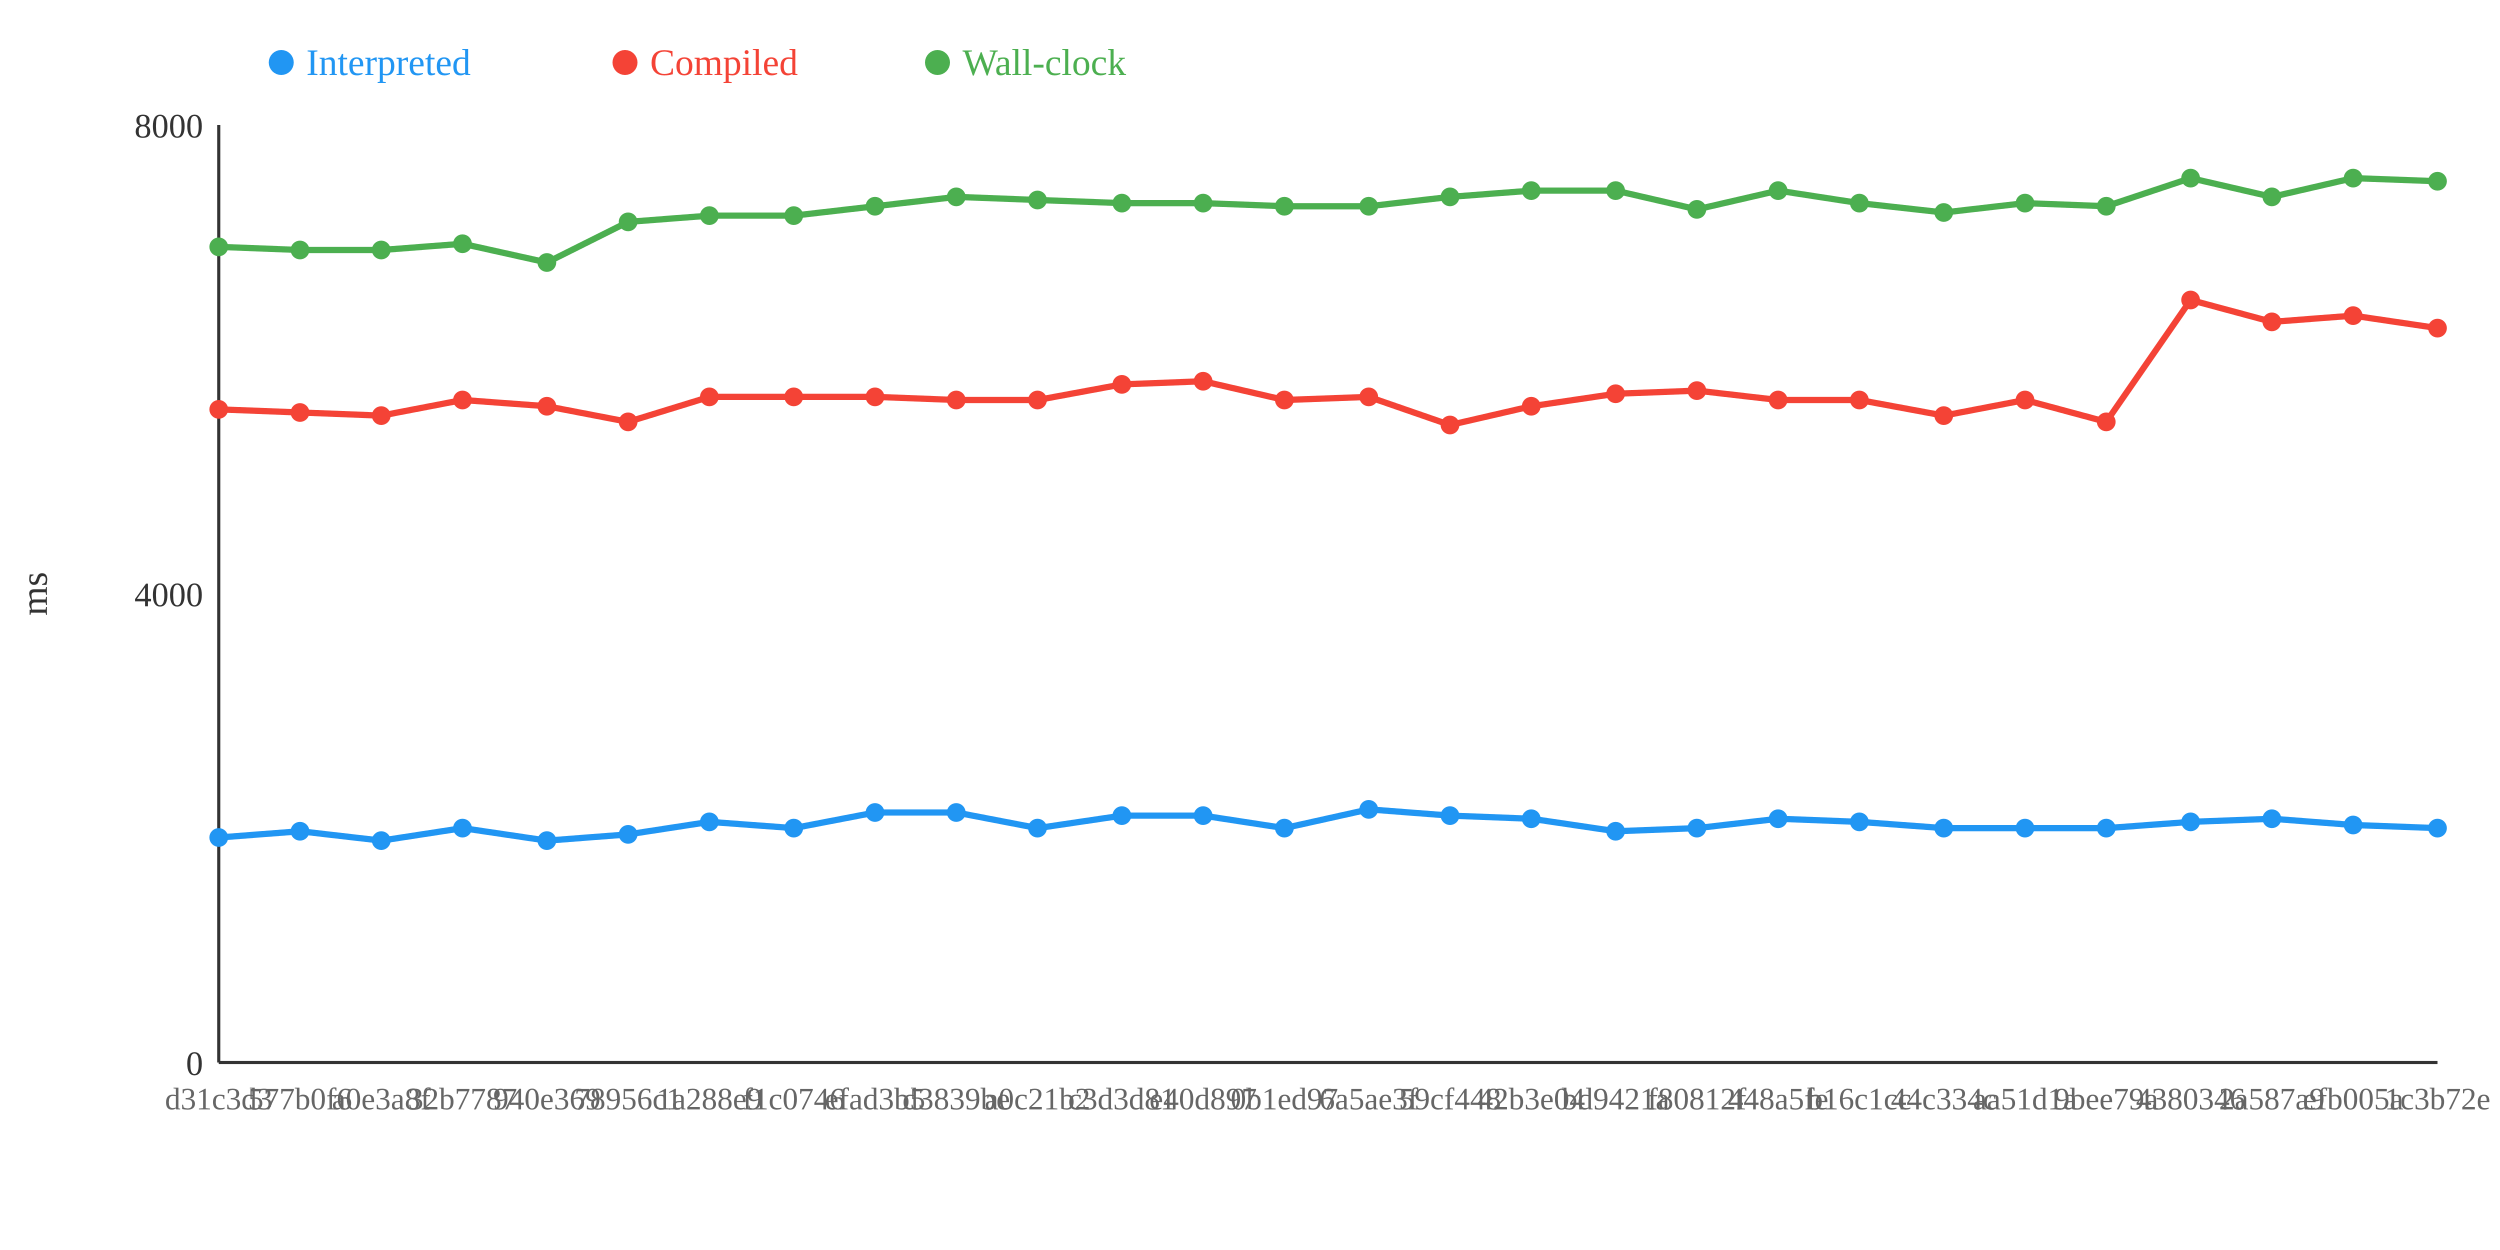
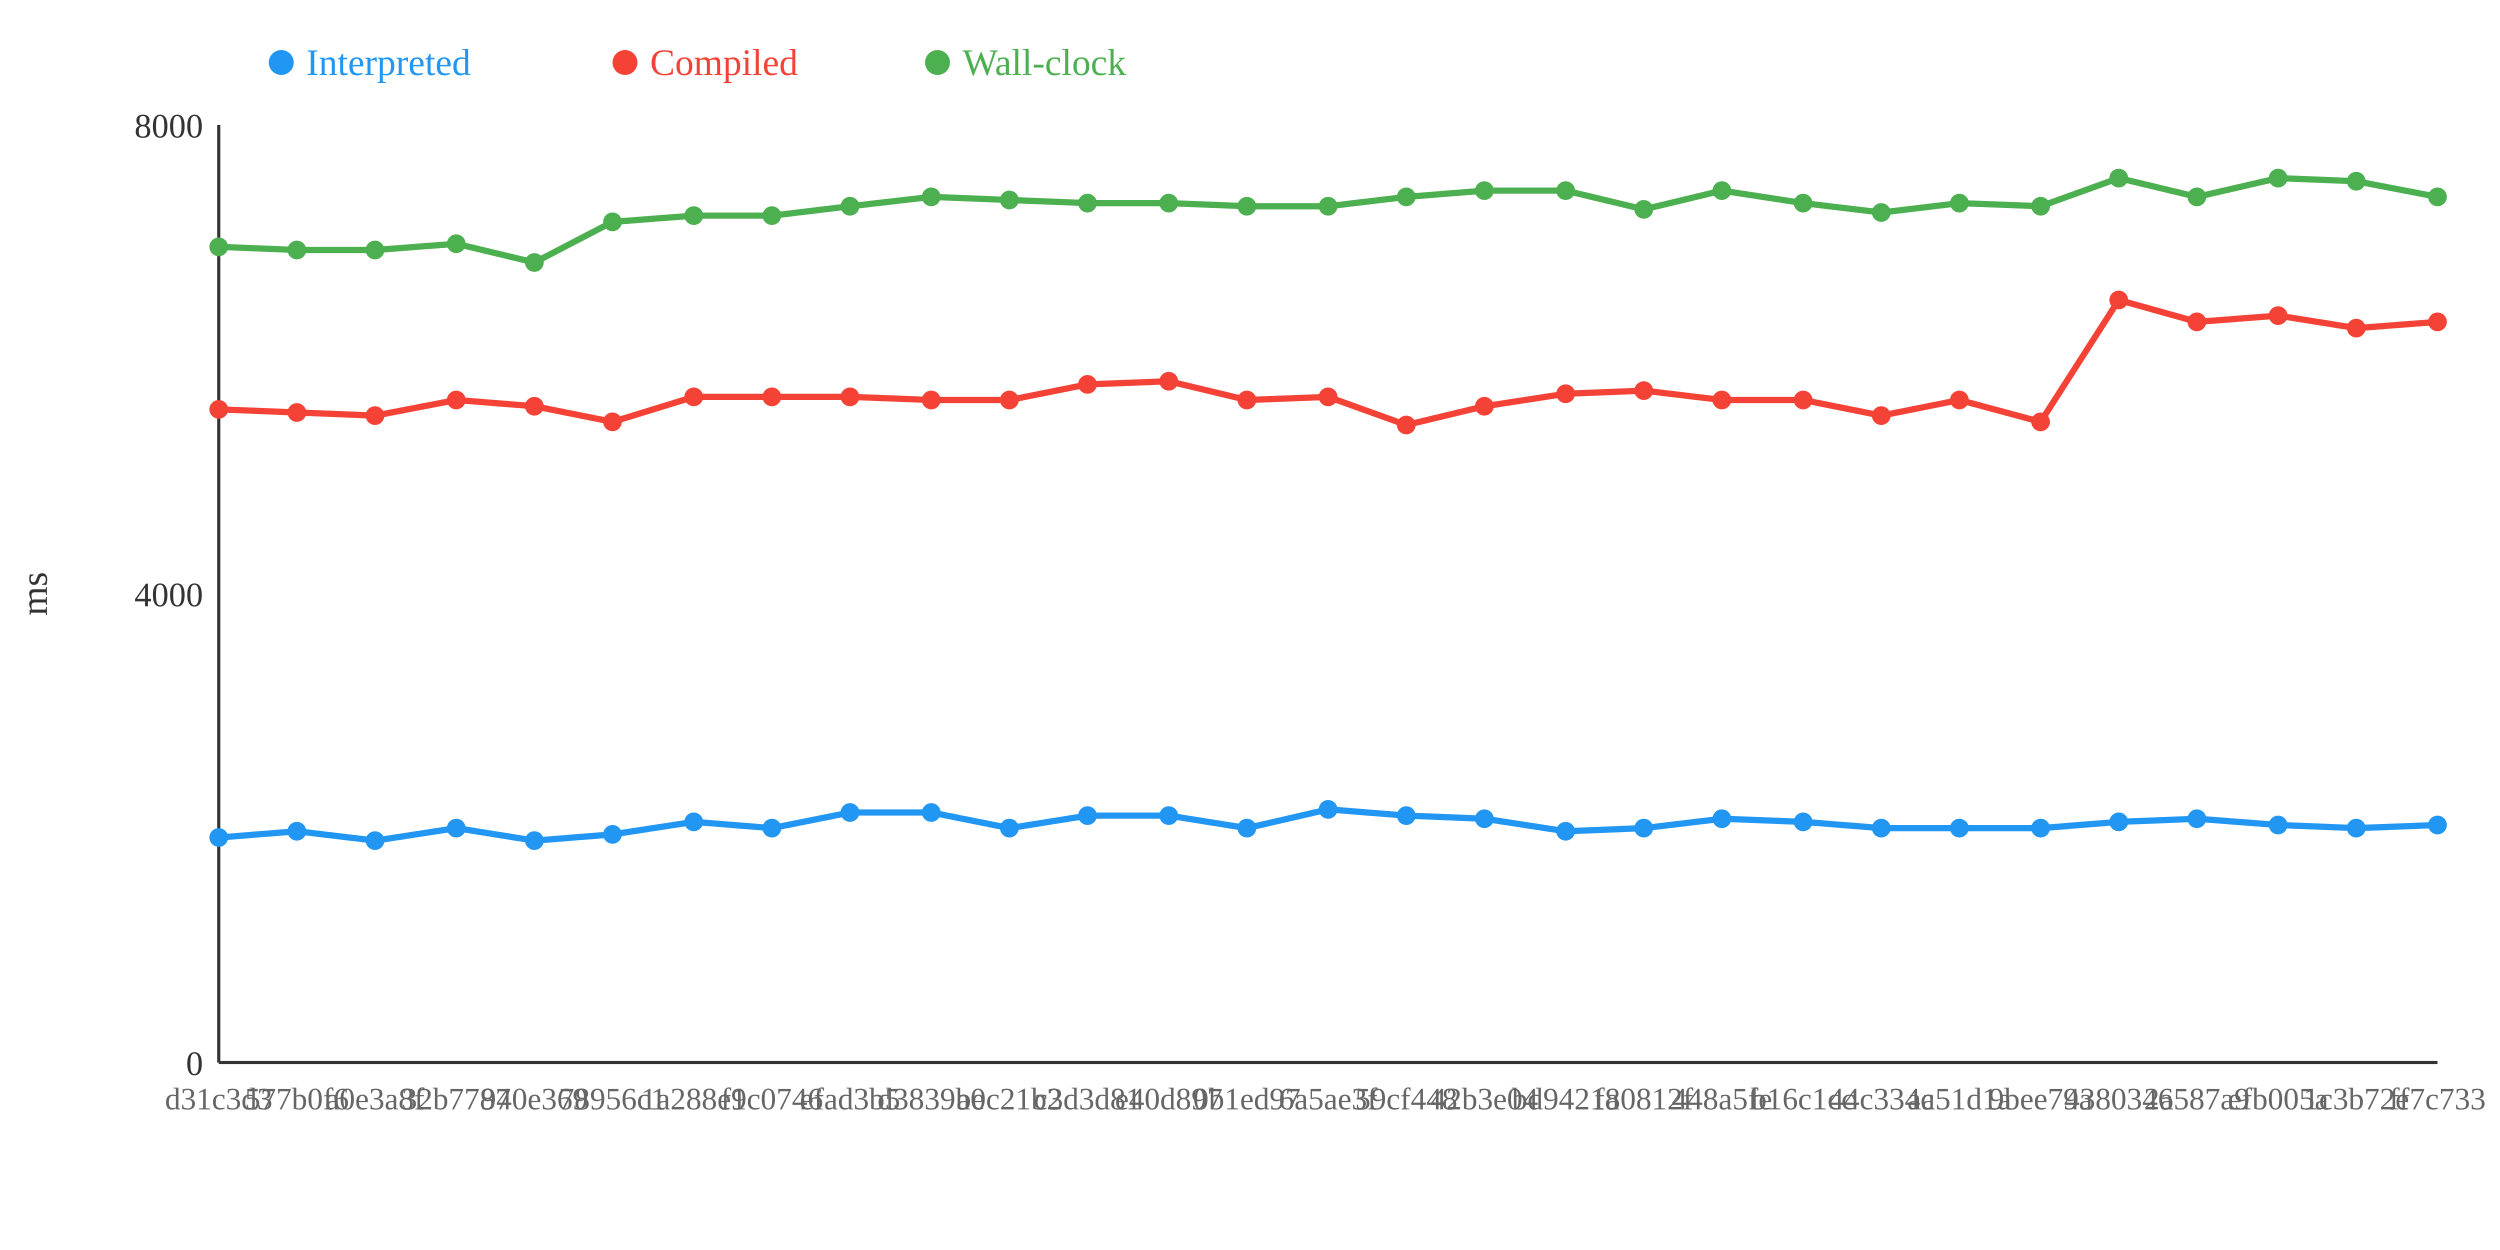
<svg xmlns="http://www.w3.org/2000/svg" width="800" height="400">
  <rect width="800" height="400" fill="white" />
  <line x1="70" y1="40" x2="70" y2="340" stroke="#333" stroke-width="1" />
  <line x1="70" y1="340" x2="780" y2="340" stroke="#333" stroke-width="1" />
  <text x="65" y="344" text-anchor="end" font-size="11" fill="#333">0</text>
  <text x="65" y="194" text-anchor="end" font-size="11" fill="#333">4000</text>
  <text x="65" y="44" text-anchor="end" font-size="11" fill="#333">8000</text>
  <text x="15" y="190" text-anchor="middle" font-size="12" fill="#333" transform="rotate(-90 15 190)">ms</text>
-   <polyline points="70,268 96,266 122,269 148,265 175,269 201,267 227,263 254,265 280,260 306,260 332,265 359,261 385,261 411,265 438,259 464,261 490,262 517,266 543,265 569,262 595,263 622,265 648,265 674,265 701,263 727,262 753,264 780,265" fill="none" stroke="#2196F3" stroke-width="2" />
-   <polyline points="70,131 96,132 122,133 148,128 175,130 201,135 227,127 254,127 280,127 306,128 332,128 359,123 385,122 411,128 438,127 464,136 490,130 517,126 543,125 569,128 595,128 622,133 648,128 674,135 701,96 727,103 753,101 780,105" fill="none" stroke="#F44336" stroke-width="2" />
-   <polyline points="70,79 96,80 122,80 148,78 175,84 201,71 227,69 254,69 280,66 306,63 332,64 359,65 385,65 411,66 438,66 464,63 490,61 517,61 543,67 569,61 595,65 622,68 648,65 674,66 701,57 727,63 753,57 780,58" fill="none" stroke="#4CAF50" stroke-width="2" />
+   <polyline points="70,268 95,266 120,269 146,265 171,269 196,267 222,263 247,265 272,260 298,260 323,265 348,261 374,261 399,265 425,259 450,261 475,262 501,266 526,265 551,262 577,263 602,265 627,265 653,265 678,263 703,262 729,264 754,265 780,264" fill="none" stroke="#2196F3" stroke-width="2" />
+   <polyline points="70,131 95,132 120,133 146,128 171,130 196,135 222,127 247,127 272,127 298,128 323,128 348,123 374,122 399,128 425,127 450,136 475,130 501,126 526,125 551,128 577,128 602,133 627,128 653,135 678,96 703,103 729,101 754,105 780,103" fill="none" stroke="#F44336" stroke-width="2" />
+   <polyline points="70,79 95,80 120,80 146,78 171,84 196,71 222,69 247,69 272,66 298,63 323,64 348,65 374,65 399,66 425,66 450,63 475,61 501,61 526,67 551,61 577,65 602,68 627,65 653,66 678,57 703,63 729,57 754,58 780,63" fill="none" stroke="#4CAF50" stroke-width="2" />
  <circle cx="70" cy="268" r="3" fill="#2196F3" />
  <circle cx="70" cy="131" r="3" fill="#F44336" />
  <circle cx="70" cy="79" r="3" fill="#4CAF50" />
-   <circle cx="96" cy="266" r="3" fill="#2196F3" />
-   <circle cx="96" cy="132" r="3" fill="#F44336" />
-   <circle cx="96" cy="80" r="3" fill="#4CAF50" />
-   <circle cx="122" cy="269" r="3" fill="#2196F3" />
-   <circle cx="122" cy="133" r="3" fill="#F44336" />
-   <circle cx="122" cy="80" r="3" fill="#4CAF50" />
-   <circle cx="148" cy="265" r="3" fill="#2196F3" />
-   <circle cx="148" cy="128" r="3" fill="#F44336" />
-   <circle cx="148" cy="78" r="3" fill="#4CAF50" />
-   <circle cx="175" cy="269" r="3" fill="#2196F3" />
-   <circle cx="175" cy="130" r="3" fill="#F44336" />
-   <circle cx="175" cy="84" r="3" fill="#4CAF50" />
-   <circle cx="201" cy="267" r="3" fill="#2196F3" />
-   <circle cx="201" cy="135" r="3" fill="#F44336" />
-   <circle cx="201" cy="71" r="3" fill="#4CAF50" />
-   <circle cx="227" cy="263" r="3" fill="#2196F3" />
-   <circle cx="227" cy="127" r="3" fill="#F44336" />
-   <circle cx="227" cy="69" r="3" fill="#4CAF50" />
-   <circle cx="254" cy="265" r="3" fill="#2196F3" />
-   <circle cx="254" cy="127" r="3" fill="#F44336" />
-   <circle cx="254" cy="69" r="3" fill="#4CAF50" />
-   <circle cx="280" cy="260" r="3" fill="#2196F3" />
-   <circle cx="280" cy="127" r="3" fill="#F44336" />
-   <circle cx="280" cy="66" r="3" fill="#4CAF50" />
-   <circle cx="306" cy="260" r="3" fill="#2196F3" />
-   <circle cx="306" cy="128" r="3" fill="#F44336" />
-   <circle cx="306" cy="63" r="3" fill="#4CAF50" />
-   <circle cx="332" cy="265" r="3" fill="#2196F3" />
-   <circle cx="332" cy="128" r="3" fill="#F44336" />
-   <circle cx="332" cy="64" r="3" fill="#4CAF50" />
-   <circle cx="359" cy="261" r="3" fill="#2196F3" />
-   <circle cx="359" cy="123" r="3" fill="#F44336" />
-   <circle cx="359" cy="65" r="3" fill="#4CAF50" />
-   <circle cx="385" cy="261" r="3" fill="#2196F3" />
-   <circle cx="385" cy="122" r="3" fill="#F44336" />
-   <circle cx="385" cy="65" r="3" fill="#4CAF50" />
-   <circle cx="411" cy="265" r="3" fill="#2196F3" />
-   <circle cx="411" cy="128" r="3" fill="#F44336" />
-   <circle cx="411" cy="66" r="3" fill="#4CAF50" />
-   <circle cx="438" cy="259" r="3" fill="#2196F3" />
-   <circle cx="438" cy="127" r="3" fill="#F44336" />
-   <circle cx="438" cy="66" r="3" fill="#4CAF50" />
-   <circle cx="464" cy="261" r="3" fill="#2196F3" />
-   <circle cx="464" cy="136" r="3" fill="#F44336" />
-   <circle cx="464" cy="63" r="3" fill="#4CAF50" />
-   <circle cx="490" cy="262" r="3" fill="#2196F3" />
-   <circle cx="490" cy="130" r="3" fill="#F44336" />
-   <circle cx="490" cy="61" r="3" fill="#4CAF50" />
-   <circle cx="517" cy="266" r="3" fill="#2196F3" />
-   <circle cx="517" cy="126" r="3" fill="#F44336" />
-   <circle cx="517" cy="61" r="3" fill="#4CAF50" />
-   <circle cx="543" cy="265" r="3" fill="#2196F3" />
-   <circle cx="543" cy="125" r="3" fill="#F44336" />
-   <circle cx="543" cy="67" r="3" fill="#4CAF50" />
-   <circle cx="569" cy="262" r="3" fill="#2196F3" />
-   <circle cx="569" cy="128" r="3" fill="#F44336" />
-   <circle cx="569" cy="61" r="3" fill="#4CAF50" />
-   <circle cx="595" cy="263" r="3" fill="#2196F3" />
-   <circle cx="595" cy="128" r="3" fill="#F44336" />
-   <circle cx="595" cy="65" r="3" fill="#4CAF50" />
-   <circle cx="622" cy="265" r="3" fill="#2196F3" />
-   <circle cx="622" cy="133" r="3" fill="#F44336" />
-   <circle cx="622" cy="68" r="3" fill="#4CAF50" />
-   <circle cx="648" cy="265" r="3" fill="#2196F3" />
-   <circle cx="648" cy="128" r="3" fill="#F44336" />
-   <circle cx="648" cy="65" r="3" fill="#4CAF50" />
-   <circle cx="674" cy="265" r="3" fill="#2196F3" />
-   <circle cx="674" cy="135" r="3" fill="#F44336" />
-   <circle cx="674" cy="66" r="3" fill="#4CAF50" />
-   <circle cx="701" cy="263" r="3" fill="#2196F3" />
-   <circle cx="701" cy="96" r="3" fill="#F44336" />
-   <circle cx="701" cy="57" r="3" fill="#4CAF50" />
-   <circle cx="727" cy="262" r="3" fill="#2196F3" />
-   <circle cx="727" cy="103" r="3" fill="#F44336" />
-   <circle cx="727" cy="63" r="3" fill="#4CAF50" />
-   <circle cx="753" cy="264" r="3" fill="#2196F3" />
-   <circle cx="753" cy="101" r="3" fill="#F44336" />
-   <circle cx="753" cy="57" r="3" fill="#4CAF50" />
-   <circle cx="780" cy="265" r="3" fill="#2196F3" />
-   <circle cx="780" cy="105" r="3" fill="#F44336" />
-   <circle cx="780" cy="58" r="3" fill="#4CAF50" />
+   <circle cx="95" cy="266" r="3" fill="#2196F3" />
+   <circle cx="95" cy="132" r="3" fill="#F44336" />
+   <circle cx="95" cy="80" r="3" fill="#4CAF50" />
+   <circle cx="120" cy="269" r="3" fill="#2196F3" />
+   <circle cx="120" cy="133" r="3" fill="#F44336" />
+   <circle cx="120" cy="80" r="3" fill="#4CAF50" />
+   <circle cx="146" cy="265" r="3" fill="#2196F3" />
+   <circle cx="146" cy="128" r="3" fill="#F44336" />
+   <circle cx="146" cy="78" r="3" fill="#4CAF50" />
+   <circle cx="171" cy="269" r="3" fill="#2196F3" />
+   <circle cx="171" cy="130" r="3" fill="#F44336" />
+   <circle cx="171" cy="84" r="3" fill="#4CAF50" />
+   <circle cx="196" cy="267" r="3" fill="#2196F3" />
+   <circle cx="196" cy="135" r="3" fill="#F44336" />
+   <circle cx="196" cy="71" r="3" fill="#4CAF50" />
+   <circle cx="222" cy="263" r="3" fill="#2196F3" />
+   <circle cx="222" cy="127" r="3" fill="#F44336" />
+   <circle cx="222" cy="69" r="3" fill="#4CAF50" />
+   <circle cx="247" cy="265" r="3" fill="#2196F3" />
+   <circle cx="247" cy="127" r="3" fill="#F44336" />
+   <circle cx="247" cy="69" r="3" fill="#4CAF50" />
+   <circle cx="272" cy="260" r="3" fill="#2196F3" />
+   <circle cx="272" cy="127" r="3" fill="#F44336" />
+   <circle cx="272" cy="66" r="3" fill="#4CAF50" />
+   <circle cx="298" cy="260" r="3" fill="#2196F3" />
+   <circle cx="298" cy="128" r="3" fill="#F44336" />
+   <circle cx="298" cy="63" r="3" fill="#4CAF50" />
+   <circle cx="323" cy="265" r="3" fill="#2196F3" />
+   <circle cx="323" cy="128" r="3" fill="#F44336" />
+   <circle cx="323" cy="64" r="3" fill="#4CAF50" />
+   <circle cx="348" cy="261" r="3" fill="#2196F3" />
+   <circle cx="348" cy="123" r="3" fill="#F44336" />
+   <circle cx="348" cy="65" r="3" fill="#4CAF50" />
+   <circle cx="374" cy="261" r="3" fill="#2196F3" />
+   <circle cx="374" cy="122" r="3" fill="#F44336" />
+   <circle cx="374" cy="65" r="3" fill="#4CAF50" />
+   <circle cx="399" cy="265" r="3" fill="#2196F3" />
+   <circle cx="399" cy="128" r="3" fill="#F44336" />
+   <circle cx="399" cy="66" r="3" fill="#4CAF50" />
+   <circle cx="425" cy="259" r="3" fill="#2196F3" />
+   <circle cx="425" cy="127" r="3" fill="#F44336" />
+   <circle cx="425" cy="66" r="3" fill="#4CAF50" />
+   <circle cx="450" cy="261" r="3" fill="#2196F3" />
+   <circle cx="450" cy="136" r="3" fill="#F44336" />
+   <circle cx="450" cy="63" r="3" fill="#4CAF50" />
+   <circle cx="475" cy="262" r="3" fill="#2196F3" />
+   <circle cx="475" cy="130" r="3" fill="#F44336" />
+   <circle cx="475" cy="61" r="3" fill="#4CAF50" />
+   <circle cx="501" cy="266" r="3" fill="#2196F3" />
+   <circle cx="501" cy="126" r="3" fill="#F44336" />
+   <circle cx="501" cy="61" r="3" fill="#4CAF50" />
+   <circle cx="526" cy="265" r="3" fill="#2196F3" />
+   <circle cx="526" cy="125" r="3" fill="#F44336" />
+   <circle cx="526" cy="67" r="3" fill="#4CAF50" />
+   <circle cx="551" cy="262" r="3" fill="#2196F3" />
+   <circle cx="551" cy="128" r="3" fill="#F44336" />
+   <circle cx="551" cy="61" r="3" fill="#4CAF50" />
+   <circle cx="577" cy="263" r="3" fill="#2196F3" />
+   <circle cx="577" cy="128" r="3" fill="#F44336" />
+   <circle cx="577" cy="65" r="3" fill="#4CAF50" />
+   <circle cx="602" cy="265" r="3" fill="#2196F3" />
+   <circle cx="602" cy="133" r="3" fill="#F44336" />
+   <circle cx="602" cy="68" r="3" fill="#4CAF50" />
+   <circle cx="627" cy="265" r="3" fill="#2196F3" />
+   <circle cx="627" cy="128" r="3" fill="#F44336" />
+   <circle cx="627" cy="65" r="3" fill="#4CAF50" />
+   <circle cx="653" cy="265" r="3" fill="#2196F3" />
+   <circle cx="653" cy="135" r="3" fill="#F44336" />
+   <circle cx="653" cy="66" r="3" fill="#4CAF50" />
+   <circle cx="678" cy="263" r="3" fill="#2196F3" />
+   <circle cx="678" cy="96" r="3" fill="#F44336" />
+   <circle cx="678" cy="57" r="3" fill="#4CAF50" />
+   <circle cx="703" cy="262" r="3" fill="#2196F3" />
+   <circle cx="703" cy="103" r="3" fill="#F44336" />
+   <circle cx="703" cy="63" r="3" fill="#4CAF50" />
+   <circle cx="729" cy="264" r="3" fill="#2196F3" />
+   <circle cx="729" cy="101" r="3" fill="#F44336" />
+   <circle cx="729" cy="57" r="3" fill="#4CAF50" />
+   <circle cx="754" cy="265" r="3" fill="#2196F3" />
+   <circle cx="754" cy="105" r="3" fill="#F44336" />
+   <circle cx="754" cy="58" r="3" fill="#4CAF50" />
+   <circle cx="780" cy="264" r="3" fill="#2196F3" />
+   <circle cx="780" cy="103" r="3" fill="#F44336" />
+   <circle cx="780" cy="63" r="3" fill="#4CAF50" />
  <text x="70" y="355" text-anchor="middle" font-size="10" fill="#666">d31c3d3</text>
-   <text x="96" y="355" text-anchor="middle" font-size="10" fill="#666">577b0f6</text>
-   <text x="122" y="355" text-anchor="middle" font-size="10" fill="#666">a0e3a8f</text>
-   <text x="148" y="355" text-anchor="middle" font-size="10" fill="#666">32b7787</text>
-   <text x="175" y="355" text-anchor="middle" font-size="10" fill="#666">940e369</text>
-   <text x="201" y="355" text-anchor="middle" font-size="10" fill="#666">78956c1</text>
-   <text x="227" y="355" text-anchor="middle" font-size="10" fill="#666">1a288e9</text>
-   <text x="254" y="355" text-anchor="middle" font-size="10" fill="#666">f1c0746</text>
-   <text x="280" y="355" text-anchor="middle" font-size="10" fill="#666">efad3b5</text>
-   <text x="306" y="355" text-anchor="middle" font-size="10" fill="#666">d3839be</text>
-   <text x="332" y="355" text-anchor="middle" font-size="10" fill="#666">a0c21b2</text>
-   <text x="359" y="355" text-anchor="middle" font-size="10" fill="#666">c3d3d81</text>
-   <text x="385" y="355" text-anchor="middle" font-size="10" fill="#666">e40d897</text>
-   <text x="411" y="355" text-anchor="middle" font-size="10" fill="#666">0b1ed97</text>
-   <text x="438" y="355" text-anchor="middle" font-size="10" fill="#666">6a5ae3f</text>
-   <text x="464" y="355" text-anchor="middle" font-size="10" fill="#666">59cf448</text>
-   <text x="490" y="355" text-anchor="middle" font-size="10" fill="#666">42b3e04</text>
-   <text x="517" y="355" text-anchor="middle" font-size="10" fill="#666">bd9421a</text>
-   <text x="543" y="355" text-anchor="middle" font-size="10" fill="#666">f80812f</text>
-   <text x="569" y="355" text-anchor="middle" font-size="10" fill="#666">448a5fe</text>
-   <text x="595" y="355" text-anchor="middle" font-size="10" fill="#666">b16c1cc</text>
-   <text x="622" y="355" text-anchor="middle" font-size="10" fill="#666">44c334c</text>
-   <text x="648" y="355" text-anchor="middle" font-size="10" fill="#666">aa51d1a</text>
-   <text x="674" y="355" text-anchor="middle" font-size="10" fill="#666">9bee79a</text>
-   <text x="701" y="355" text-anchor="middle" font-size="10" fill="#666">4380346</text>
-   <text x="727" y="355" text-anchor="middle" font-size="10" fill="#666">2a587a9</text>
-   <text x="753" y="355" text-anchor="middle" font-size="10" fill="#666">efb005a</text>
-   <text x="780" y="355" text-anchor="middle" font-size="10" fill="#666">1c3b72e</text>
+   <text x="95" y="355" text-anchor="middle" font-size="10" fill="#666">577b0f6</text>
+   <text x="120" y="355" text-anchor="middle" font-size="10" fill="#666">a0e3a8f</text>
+   <text x="146" y="355" text-anchor="middle" font-size="10" fill="#666">32b7787</text>
+   <text x="171" y="355" text-anchor="middle" font-size="10" fill="#666">940e369</text>
+   <text x="196" y="355" text-anchor="middle" font-size="10" fill="#666">78956c1</text>
+   <text x="222" y="355" text-anchor="middle" font-size="10" fill="#666">1a288e9</text>
+   <text x="247" y="355" text-anchor="middle" font-size="10" fill="#666">f1c0746</text>
+   <text x="272" y="355" text-anchor="middle" font-size="10" fill="#666">efad3b5</text>
+   <text x="298" y="355" text-anchor="middle" font-size="10" fill="#666">d3839be</text>
+   <text x="323" y="355" text-anchor="middle" font-size="10" fill="#666">a0c21b2</text>
+   <text x="348" y="355" text-anchor="middle" font-size="10" fill="#666">c3d3d81</text>
+   <text x="374" y="355" text-anchor="middle" font-size="10" fill="#666">e40d897</text>
+   <text x="399" y="355" text-anchor="middle" font-size="10" fill="#666">0b1ed97</text>
+   <text x="425" y="355" text-anchor="middle" font-size="10" fill="#666">6a5ae3f</text>
+   <text x="450" y="355" text-anchor="middle" font-size="10" fill="#666">59cf448</text>
+   <text x="475" y="355" text-anchor="middle" font-size="10" fill="#666">42b3e04</text>
+   <text x="501" y="355" text-anchor="middle" font-size="10" fill="#666">bd9421a</text>
+   <text x="526" y="355" text-anchor="middle" font-size="10" fill="#666">f80812f</text>
+   <text x="551" y="355" text-anchor="middle" font-size="10" fill="#666">448a5fe</text>
+   <text x="577" y="355" text-anchor="middle" font-size="10" fill="#666">b16c1cc</text>
+   <text x="602" y="355" text-anchor="middle" font-size="10" fill="#666">44c334c</text>
+   <text x="627" y="355" text-anchor="middle" font-size="10" fill="#666">aa51d1a</text>
+   <text x="653" y="355" text-anchor="middle" font-size="10" fill="#666">9bee79a</text>
+   <text x="678" y="355" text-anchor="middle" font-size="10" fill="#666">4380346</text>
+   <text x="703" y="355" text-anchor="middle" font-size="10" fill="#666">2a587a9</text>
+   <text x="729" y="355" text-anchor="middle" font-size="10" fill="#666">efb005a</text>
+   <text x="754" y="355" text-anchor="middle" font-size="10" fill="#666">1c3b72e</text>
+   <text x="780" y="355" text-anchor="middle" font-size="10" fill="#666">ff7c733</text>
  <circle cx="90" cy="20" r="4" fill="#2196F3" />
  <text x="98" y="24" text-anchor="start" font-size="12" fill="#2196F3">Interpreted</text>
  <circle cx="200" cy="20" r="4" fill="#F44336" />
  <text x="208" y="24" text-anchor="start" font-size="12" fill="#F44336">Compiled</text>
  <circle cx="300" cy="20" r="4" fill="#4CAF50" />
  <text x="308" y="24" text-anchor="start" font-size="12" fill="#4CAF50">Wall-clock</text>
</svg>
